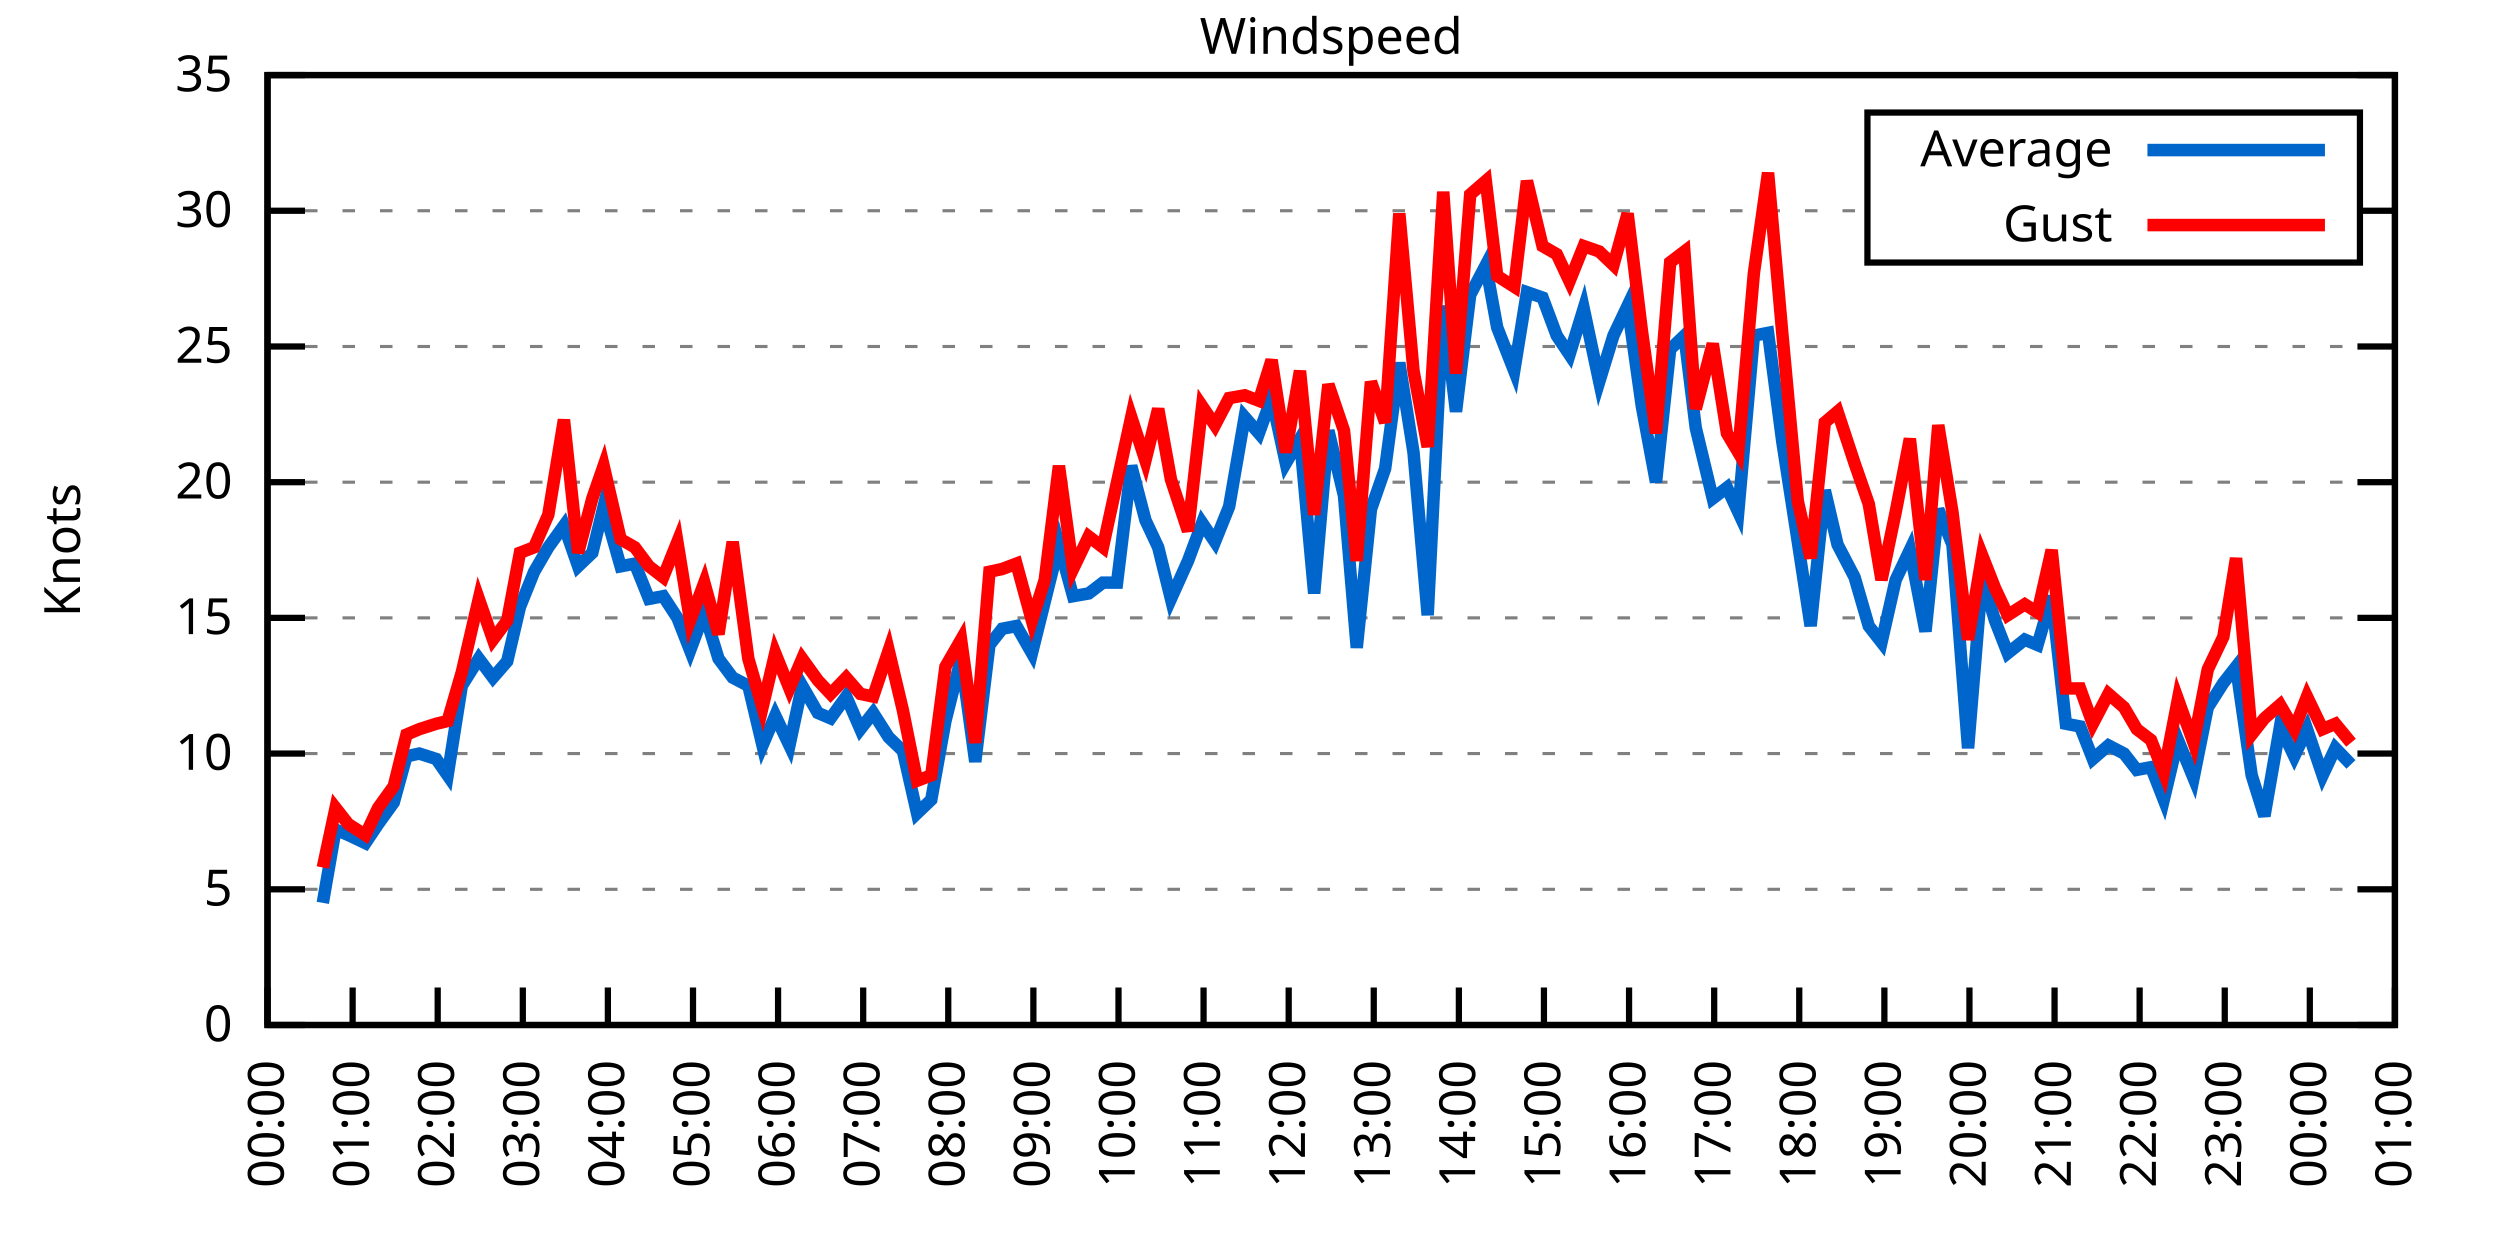
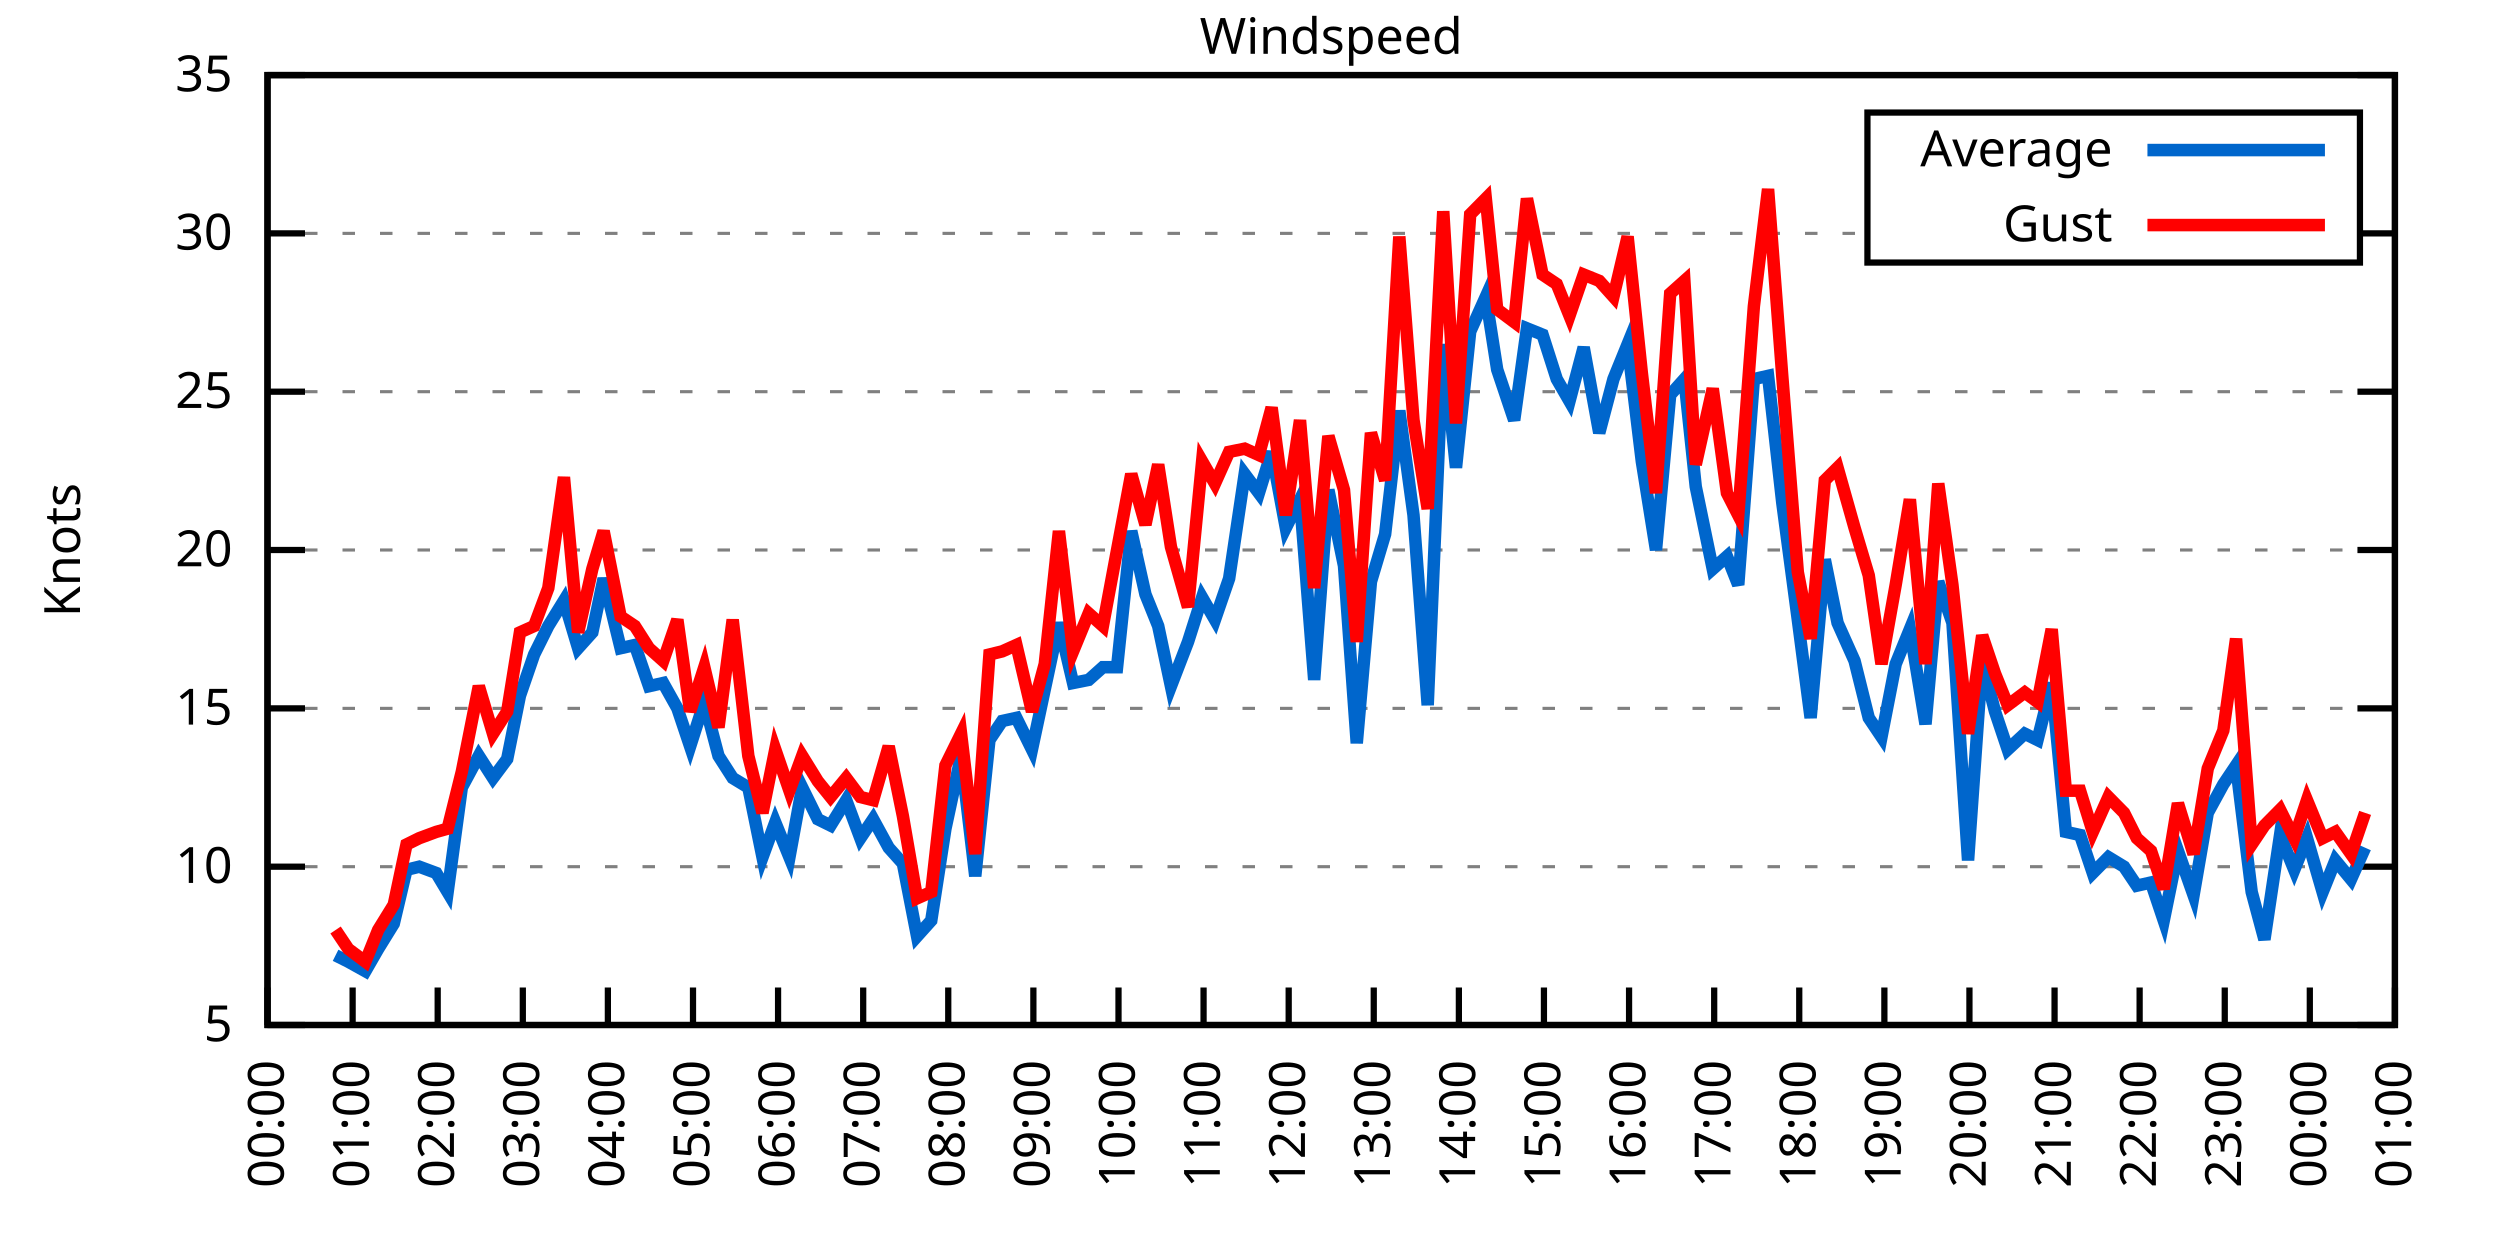
<svg xmlns="http://www.w3.org/2000/svg" xmlns:xlink="http://www.w3.org/1999/xlink" width="400" height="200" viewBox="0 0 400 200">
  <g id="gnuplot_canvas">
    <rect x="0" y="0" width="400" height="200" fill="none" />
    <defs>
      <circle id="gpDot" r="0.5" stroke-width="0.5" stroke="currentColor" />
      <path id="gpPt0" stroke-width="0.333" stroke="currentColor" d="M-1,0 h2 M0,-1 v2" />
      <path id="gpPt1" stroke-width="0.333" stroke="currentColor" d="M-1,-1 L1,1 M1,-1 L-1,1" />
      <path id="gpPt2" stroke-width="0.333" stroke="currentColor" d="M-1,0 L1,0 M0,-1 L0,1 M-1,-1 L1,1 M-1,1 L1,-1" />
      <rect id="gpPt3" stroke-width="0.333" stroke="currentColor" x="-1" y="-1" width="2" height="2" />
      <rect id="gpPt4" stroke-width="0.333" stroke="currentColor" fill="currentColor" x="-1" y="-1" width="2" height="2" />
      <circle id="gpPt5" stroke-width="0.333" stroke="currentColor" cx="0" cy="0" r="1" />
      <use xlink:href="#gpPt5" id="gpPt6" fill="currentColor" stroke="none" />
      <path id="gpPt7" stroke-width="0.333" stroke="currentColor" d="M0,-1.33 L-1.33,0.67 L1.33,0.67 z" />
      <use xlink:href="#gpPt7" id="gpPt8" fill="currentColor" stroke="none" />
      <use xlink:href="#gpPt7" id="gpPt9" stroke="currentColor" transform="rotate(180)" />
      <use xlink:href="#gpPt9" id="gpPt10" fill="currentColor" stroke="none" />
      <use xlink:href="#gpPt3" id="gpPt11" stroke="currentColor" transform="rotate(45)" />
      <use xlink:href="#gpPt11" id="gpPt12" fill="currentColor" stroke="none" />
      <path id="gpPt13" stroke-width="0.333" stroke="currentColor" d="M0,1.330 L1.265,0.411 L0.782,-1.067 L-0.782,-1.076 L-1.265,0.411 z" />
      <use xlink:href="#gpPt13" id="gpPt14" fill="currentColor" stroke="none" />
      <filter id="textbox" filterUnits="objectBoundingBox" x="0" y="0" height="1" width="1">
        <feFlood flood-color="white" flood-opacity="1" result="bgnd" />
        <feComposite in="SourceGraphic" in2="bgnd" operator="atop" />
      </filter>
      <filter id="greybox" filterUnits="objectBoundingBox" x="0" y="0" height="1" width="1">
        <feFlood flood-color="lightgrey" flood-opacity="1" result="grey" />
        <feComposite in="SourceGraphic" in2="grey" operator="atop" />
      </filter>
    </defs>
    <g fill="none" color="white" stroke="currentColor" stroke-width="1.00" stroke-linecap="butt" stroke-linejoin="miter">
</g>
    <g fill="none" color="black" stroke="currentColor" stroke-width="1.00" stroke-linecap="butt" stroke-linejoin="miter">
      <g stroke="none" shape-rendering="crispEdges">
        <polygon fill="rgb(255, 255, 255)" points="42.80,164.00 383.18,164.00 383.18,12.02 42.80,12.02 " />
      </g>
    </g>
    <g fill="none" color="black" stroke="currentColor" stroke-width="1.00" stroke-linecap="butt" stroke-linejoin="miter">
</g>
    <g fill="none" color="black" stroke="black" stroke-width="0.50" stroke-linecap="butt" stroke-linejoin="miter">
</g>
    <g fill="none" color="gray" stroke="currentColor" stroke-width="0.50" stroke-linecap="butt" stroke-linejoin="miter">
      <path stroke="gray" stroke-dasharray="2,4" class="gridline" d="M42.80,164.00 L383.19,164.00  " />
    </g>
    <g fill="none" color="gray" stroke="gray" stroke-width="1.00" stroke-linecap="butt" stroke-linejoin="miter">
</g>
    <g fill="none" color="black" stroke="currentColor" stroke-width="1.00" stroke-linecap="butt" stroke-linejoin="miter">
      <path stroke="black" d="M42.80,164.00 L48.80,164.00 M383.19,164.00 L377.19,164.00  " />
      <g transform="translate(37.20,166.60)" stroke="none" fill="black" font-family="Sans" font-size="8.00" text-anchor="end">
        <text>
-           <tspan font-family="Sans"> 0</tspan>
-         </text>
-       </g>
-     </g>
-     <g fill="none" color="black" stroke="currentColor" stroke-width="1.00" stroke-linecap="butt" stroke-linejoin="miter">
- </g>
-     <g fill="none" color="black" stroke="black" stroke-width="0.50" stroke-linecap="butt" stroke-linejoin="miter">
- </g>
-     <g fill="none" color="gray" stroke="currentColor" stroke-width="0.50" stroke-linecap="butt" stroke-linejoin="miter">
-       <path stroke="gray" stroke-dasharray="2,4" class="gridline" d="M42.80,142.29 L383.19,142.29  " />
-     </g>
-     <g fill="none" color="gray" stroke="gray" stroke-width="1.00" stroke-linecap="butt" stroke-linejoin="miter">
- </g>
-     <g fill="none" color="black" stroke="currentColor" stroke-width="1.00" stroke-linecap="butt" stroke-linejoin="miter">
-       <path stroke="black" d="M42.80,142.29 L48.80,142.29 M383.19,142.29 L377.19,142.29  " />
-       <g transform="translate(37.20,144.89)" stroke="none" fill="black" font-family="Sans" font-size="8.00" text-anchor="end">
-         <text>
          <tspan font-family="Sans"> 5</tspan>
        </text>
      </g>
    </g>
    <g fill="none" color="black" stroke="currentColor" stroke-width="1.00" stroke-linecap="butt" stroke-linejoin="miter">
</g>
    <g fill="none" color="black" stroke="black" stroke-width="0.50" stroke-linecap="butt" stroke-linejoin="miter">
</g>
    <g fill="none" color="gray" stroke="currentColor" stroke-width="0.50" stroke-linecap="butt" stroke-linejoin="miter">
-       <path stroke="gray" stroke-dasharray="2,4" class="gridline" d="M42.80,120.57 L383.19,120.57  " />
-     </g>
-     <g fill="none" color="gray" stroke="gray" stroke-width="1.00" stroke-linecap="butt" stroke-linejoin="miter">
- </g>
-     <g fill="none" color="black" stroke="currentColor" stroke-width="1.00" stroke-linecap="butt" stroke-linejoin="miter">
-       <path stroke="black" d="M42.80,120.57 L48.80,120.57 M383.19,120.57 L377.19,120.57  " />
-       <g transform="translate(37.20,123.17)" stroke="none" fill="black" font-family="Sans" font-size="8.00" text-anchor="end">
+       <path stroke="gray" stroke-dasharray="2,4" class="gridline" d="M42.80,138.67 L383.19,138.67  " />
+     </g>
+     <g fill="none" color="gray" stroke="gray" stroke-width="1.00" stroke-linecap="butt" stroke-linejoin="miter">
+ </g>
+     <g fill="none" color="black" stroke="currentColor" stroke-width="1.00" stroke-linecap="butt" stroke-linejoin="miter">
+       <path stroke="black" d="M42.80,138.67 L48.80,138.67 M383.19,138.67 L377.19,138.67  " />
+       <g transform="translate(37.20,141.27)" stroke="none" fill="black" font-family="Sans" font-size="8.00" text-anchor="end">
        <text>
          <tspan font-family="Sans"> 10</tspan>
        </text>
      </g>
    </g>
    <g fill="none" color="black" stroke="currentColor" stroke-width="1.00" stroke-linecap="butt" stroke-linejoin="miter">
</g>
    <g fill="none" color="black" stroke="black" stroke-width="0.50" stroke-linecap="butt" stroke-linejoin="miter">
</g>
    <g fill="none" color="gray" stroke="currentColor" stroke-width="0.50" stroke-linecap="butt" stroke-linejoin="miter">
-       <path stroke="gray" stroke-dasharray="2,4" class="gridline" d="M42.80,98.86 L383.19,98.86  " />
-     </g>
-     <g fill="none" color="gray" stroke="gray" stroke-width="1.00" stroke-linecap="butt" stroke-linejoin="miter">
- </g>
-     <g fill="none" color="black" stroke="currentColor" stroke-width="1.00" stroke-linecap="butt" stroke-linejoin="miter">
-       <path stroke="black" d="M42.80,98.86 L48.80,98.86 M383.19,98.86 L377.19,98.86  " />
-       <g transform="translate(37.20,101.46)" stroke="none" fill="black" font-family="Sans" font-size="8.00" text-anchor="end">
+       <path stroke="gray" stroke-dasharray="2,4" class="gridline" d="M42.80,113.34 L383.19,113.34  " />
+     </g>
+     <g fill="none" color="gray" stroke="gray" stroke-width="1.00" stroke-linecap="butt" stroke-linejoin="miter">
+ </g>
+     <g fill="none" color="black" stroke="currentColor" stroke-width="1.00" stroke-linecap="butt" stroke-linejoin="miter">
+       <path stroke="black" d="M42.80,113.34 L48.80,113.34 M383.19,113.34 L377.19,113.34  " />
+       <g transform="translate(37.20,115.94)" stroke="none" fill="black" font-family="Sans" font-size="8.00" text-anchor="end">
        <text>
          <tspan font-family="Sans"> 15</tspan>
        </text>
      </g>
    </g>
    <g fill="none" color="black" stroke="currentColor" stroke-width="1.00" stroke-linecap="butt" stroke-linejoin="miter">
</g>
    <g fill="none" color="black" stroke="black" stroke-width="0.50" stroke-linecap="butt" stroke-linejoin="miter">
</g>
    <g fill="none" color="gray" stroke="currentColor" stroke-width="0.50" stroke-linecap="butt" stroke-linejoin="miter">
-       <path stroke="gray" stroke-dasharray="2,4" class="gridline" d="M42.80,77.15 L383.19,77.15  " />
-     </g>
-     <g fill="none" color="gray" stroke="gray" stroke-width="1.00" stroke-linecap="butt" stroke-linejoin="miter">
- </g>
-     <g fill="none" color="black" stroke="currentColor" stroke-width="1.00" stroke-linecap="butt" stroke-linejoin="miter">
-       <path stroke="black" d="M42.80,77.15 L48.80,77.15 M383.19,77.15 L377.19,77.15  " />
-       <g transform="translate(37.20,79.75)" stroke="none" fill="black" font-family="Sans" font-size="8.00" text-anchor="end">
+       <path stroke="gray" stroke-dasharray="2,4" class="gridline" d="M42.80,88.00 L383.19,88.00  " />
+     </g>
+     <g fill="none" color="gray" stroke="gray" stroke-width="1.00" stroke-linecap="butt" stroke-linejoin="miter">
+ </g>
+     <g fill="none" color="black" stroke="currentColor" stroke-width="1.00" stroke-linecap="butt" stroke-linejoin="miter">
+       <path stroke="black" d="M42.80,88.00 L48.80,88.00 M383.19,88.00 L377.19,88.00  " />
+       <g transform="translate(37.20,90.60)" stroke="none" fill="black" font-family="Sans" font-size="8.00" text-anchor="end">
        <text>
          <tspan font-family="Sans"> 20</tspan>
        </text>
      </g>
    </g>
    <g fill="none" color="black" stroke="currentColor" stroke-width="1.00" stroke-linecap="butt" stroke-linejoin="miter">
</g>
    <g fill="none" color="black" stroke="black" stroke-width="0.50" stroke-linecap="butt" stroke-linejoin="miter">
</g>
    <g fill="none" color="gray" stroke="currentColor" stroke-width="0.50" stroke-linecap="butt" stroke-linejoin="miter">
-       <path stroke="gray" stroke-dasharray="2,4" class="gridline" d="M42.80,55.44 L383.19,55.44  " />
-     </g>
-     <g fill="none" color="gray" stroke="gray" stroke-width="1.00" stroke-linecap="butt" stroke-linejoin="miter">
- </g>
-     <g fill="none" color="black" stroke="currentColor" stroke-width="1.00" stroke-linecap="butt" stroke-linejoin="miter">
-       <path stroke="black" d="M42.80,55.44 L48.80,55.44 M383.19,55.44 L377.19,55.44  " />
-       <g transform="translate(37.20,58.04)" stroke="none" fill="black" font-family="Sans" font-size="8.00" text-anchor="end">
+       <path stroke="gray" stroke-dasharray="2,4" class="gridline" d="M42.80,62.67 L383.19,62.67  " />
+     </g>
+     <g fill="none" color="gray" stroke="gray" stroke-width="1.00" stroke-linecap="butt" stroke-linejoin="miter">
+ </g>
+     <g fill="none" color="black" stroke="currentColor" stroke-width="1.00" stroke-linecap="butt" stroke-linejoin="miter">
+       <path stroke="black" d="M42.80,62.67 L48.80,62.67 M383.19,62.67 L377.19,62.67  " />
+       <g transform="translate(37.20,65.27)" stroke="none" fill="black" font-family="Sans" font-size="8.00" text-anchor="end">
        <text>
          <tspan font-family="Sans"> 25</tspan>
        </text>
      </g>
    </g>
    <g fill="none" color="black" stroke="currentColor" stroke-width="1.00" stroke-linecap="butt" stroke-linejoin="miter">
</g>
    <g fill="none" color="black" stroke="black" stroke-width="0.50" stroke-linecap="butt" stroke-linejoin="miter">
</g>
    <g fill="none" color="gray" stroke="currentColor" stroke-width="0.50" stroke-linecap="butt" stroke-linejoin="miter">
-       <path stroke="gray" stroke-dasharray="2,4" class="gridline" d="M42.80,33.72 L298.79,33.72 M377.59,33.72 L383.19,33.72  " />
-     </g>
-     <g fill="none" color="gray" stroke="gray" stroke-width="1.00" stroke-linecap="butt" stroke-linejoin="miter">
- </g>
-     <g fill="none" color="black" stroke="currentColor" stroke-width="1.00" stroke-linecap="butt" stroke-linejoin="miter">
-       <path stroke="black" d="M42.80,33.72 L48.80,33.72 M383.19,33.72 L377.19,33.72  " />
-       <g transform="translate(37.20,36.32)" stroke="none" fill="black" font-family="Sans" font-size="8.00" text-anchor="end">
+       <path stroke="gray" stroke-dasharray="2,4" class="gridline" d="M42.80,37.34 L298.79,37.34 M377.59,37.34 L383.19,37.34  " />
+     </g>
+     <g fill="none" color="gray" stroke="gray" stroke-width="1.00" stroke-linecap="butt" stroke-linejoin="miter">
+ </g>
+     <g fill="none" color="black" stroke="currentColor" stroke-width="1.00" stroke-linecap="butt" stroke-linejoin="miter">
+       <path stroke="black" d="M42.80,37.34 L48.80,37.34 M383.19,37.34 L377.19,37.34  " />
+       <g transform="translate(37.20,39.94)" stroke="none" fill="black" font-family="Sans" font-size="8.00" text-anchor="end">
        <text>
          <tspan font-family="Sans"> 30</tspan>
        </text>
      </g>
    </g>
    <g fill="none" color="black" stroke="currentColor" stroke-width="1.00" stroke-linecap="butt" stroke-linejoin="miter">
</g>
    <g fill="none" color="black" stroke="black" stroke-width="0.50" stroke-linecap="butt" stroke-linejoin="miter">
</g>
    <g fill="none" color="gray" stroke="currentColor" stroke-width="0.50" stroke-linecap="butt" stroke-linejoin="miter">
      <path stroke="gray" stroke-dasharray="2,4" class="gridline" d="M42.80,12.01 L383.19,12.01  " />
    </g>
    <g fill="none" color="gray" stroke="gray" stroke-width="1.00" stroke-linecap="butt" stroke-linejoin="miter">
</g>
    <g fill="none" color="black" stroke="currentColor" stroke-width="1.00" stroke-linecap="butt" stroke-linejoin="miter">
      <path stroke="black" d="M42.80,12.01 L48.80,12.01 M383.19,12.01 L377.19,12.01  " />
      <g transform="translate(37.20,14.61)" stroke="none" fill="black" font-family="Sans" font-size="8.00" text-anchor="end">
        <text>
          <tspan font-family="Sans"> 35</tspan>
        </text>
      </g>
    </g>
    <g fill="none" color="black" stroke="currentColor" stroke-width="1.00" stroke-linecap="butt" stroke-linejoin="miter">
      <path stroke="black" d="M42.80,164.00 L42.80,158.00  " />
      <g transform="translate(45.40,169.60) rotate(270.00)" stroke="none" fill="black" font-family="Sans" font-size="8.00" text-anchor="end">
        <text>
          <tspan font-family="Sans">00:00</tspan>
        </text>
      </g>
    </g>
    <g fill="none" color="black" stroke="currentColor" stroke-width="1.00" stroke-linecap="butt" stroke-linejoin="miter">
      <path stroke="black" d="M56.42,164.00 L56.42,158.00  " />
      <g transform="translate(59.02,169.60) rotate(270.00)" stroke="none" fill="black" font-family="Sans" font-size="8.00" text-anchor="end">
        <text>
          <tspan font-family="Sans">01:00</tspan>
        </text>
      </g>
    </g>
    <g fill="none" color="black" stroke="currentColor" stroke-width="1.00" stroke-linecap="butt" stroke-linejoin="miter">
      <path stroke="black" d="M70.03,164.00 L70.03,158.00  " />
      <g transform="translate(72.63,169.60) rotate(270.00)" stroke="none" fill="black" font-family="Sans" font-size="8.00" text-anchor="end">
        <text>
          <tspan font-family="Sans">02:00</tspan>
        </text>
      </g>
    </g>
    <g fill="none" color="black" stroke="currentColor" stroke-width="1.00" stroke-linecap="butt" stroke-linejoin="miter">
      <path stroke="black" d="M83.65,164.00 L83.65,158.00  " />
      <g transform="translate(86.25,169.60) rotate(270.00)" stroke="none" fill="black" font-family="Sans" font-size="8.00" text-anchor="end">
        <text>
          <tspan font-family="Sans">03:00</tspan>
        </text>
      </g>
    </g>
    <g fill="none" color="black" stroke="currentColor" stroke-width="1.00" stroke-linecap="butt" stroke-linejoin="miter">
      <path stroke="black" d="M97.26,164.00 L97.26,158.00  " />
      <g transform="translate(99.86,169.60) rotate(270.00)" stroke="none" fill="black" font-family="Sans" font-size="8.00" text-anchor="end">
        <text>
          <tspan font-family="Sans">04:00</tspan>
        </text>
      </g>
    </g>
    <g fill="none" color="black" stroke="currentColor" stroke-width="1.00" stroke-linecap="butt" stroke-linejoin="miter">
      <path stroke="black" d="M110.88,164.00 L110.88,158.00  " />
      <g transform="translate(113.48,169.60) rotate(270.00)" stroke="none" fill="black" font-family="Sans" font-size="8.00" text-anchor="end">
        <text>
          <tspan font-family="Sans">05:00</tspan>
        </text>
      </g>
    </g>
    <g fill="none" color="black" stroke="currentColor" stroke-width="1.00" stroke-linecap="butt" stroke-linejoin="miter">
      <path stroke="black" d="M124.49,164.00 L124.49,158.00  " />
      <g transform="translate(127.09,169.60) rotate(270.00)" stroke="none" fill="black" font-family="Sans" font-size="8.00" text-anchor="end">
        <text>
          <tspan font-family="Sans">06:00</tspan>
        </text>
      </g>
    </g>
    <g fill="none" color="black" stroke="currentColor" stroke-width="1.00" stroke-linecap="butt" stroke-linejoin="miter">
      <path stroke="black" d="M138.11,164.00 L138.11,158.00  " />
      <g transform="translate(140.71,169.60) rotate(270.00)" stroke="none" fill="black" font-family="Sans" font-size="8.00" text-anchor="end">
        <text>
          <tspan font-family="Sans">07:00</tspan>
        </text>
      </g>
    </g>
    <g fill="none" color="black" stroke="currentColor" stroke-width="1.00" stroke-linecap="butt" stroke-linejoin="miter">
      <path stroke="black" d="M151.72,164.00 L151.72,158.00  " />
      <g transform="translate(154.32,169.60) rotate(270.00)" stroke="none" fill="black" font-family="Sans" font-size="8.00" text-anchor="end">
        <text>
          <tspan font-family="Sans">08:00</tspan>
        </text>
      </g>
    </g>
    <g fill="none" color="black" stroke="currentColor" stroke-width="1.00" stroke-linecap="butt" stroke-linejoin="miter">
      <path stroke="black" d="M165.34,164.00 L165.34,158.00  " />
      <g transform="translate(167.94,169.60) rotate(270.00)" stroke="none" fill="black" font-family="Sans" font-size="8.00" text-anchor="end">
        <text>
          <tspan font-family="Sans">09:00</tspan>
        </text>
      </g>
    </g>
    <g fill="none" color="black" stroke="currentColor" stroke-width="1.00" stroke-linecap="butt" stroke-linejoin="miter">
      <path stroke="black" d="M178.96,164.00 L178.96,158.00  " />
      <g transform="translate(181.56,169.60) rotate(270.00)" stroke="none" fill="black" font-family="Sans" font-size="8.00" text-anchor="end">
        <text>
          <tspan font-family="Sans">10:00</tspan>
        </text>
      </g>
    </g>
    <g fill="none" color="black" stroke="currentColor" stroke-width="1.00" stroke-linecap="butt" stroke-linejoin="miter">
      <path stroke="black" d="M192.57,164.00 L192.57,158.00  " />
      <g transform="translate(195.17,169.60) rotate(270.00)" stroke="none" fill="black" font-family="Sans" font-size="8.00" text-anchor="end">
        <text>
          <tspan font-family="Sans">11:00</tspan>
        </text>
      </g>
    </g>
    <g fill="none" color="black" stroke="currentColor" stroke-width="1.00" stroke-linecap="butt" stroke-linejoin="miter">
      <path stroke="black" d="M206.19,164.00 L206.19,158.00  " />
      <g transform="translate(208.79,169.60) rotate(270.00)" stroke="none" fill="black" font-family="Sans" font-size="8.00" text-anchor="end">
        <text>
          <tspan font-family="Sans">12:00</tspan>
        </text>
      </g>
    </g>
    <g fill="none" color="black" stroke="currentColor" stroke-width="1.00" stroke-linecap="butt" stroke-linejoin="miter">
      <path stroke="black" d="M219.80,164.00 L219.80,158.00  " />
      <g transform="translate(222.40,169.60) rotate(270.00)" stroke="none" fill="black" font-family="Sans" font-size="8.00" text-anchor="end">
        <text>
          <tspan font-family="Sans">13:00</tspan>
        </text>
      </g>
    </g>
    <g fill="none" color="black" stroke="currentColor" stroke-width="1.00" stroke-linecap="butt" stroke-linejoin="miter">
      <path stroke="black" d="M233.42,164.00 L233.42,158.00  " />
      <g transform="translate(236.02,169.60) rotate(270.00)" stroke="none" fill="black" font-family="Sans" font-size="8.00" text-anchor="end">
        <text>
          <tspan font-family="Sans">14:00</tspan>
        </text>
      </g>
    </g>
    <g fill="none" color="black" stroke="currentColor" stroke-width="1.00" stroke-linecap="butt" stroke-linejoin="miter">
      <path stroke="black" d="M247.03,164.00 L247.03,158.00  " />
      <g transform="translate(249.63,169.60) rotate(270.00)" stroke="none" fill="black" font-family="Sans" font-size="8.00" text-anchor="end">
        <text>
          <tspan font-family="Sans">15:00</tspan>
        </text>
      </g>
    </g>
    <g fill="none" color="black" stroke="currentColor" stroke-width="1.00" stroke-linecap="butt" stroke-linejoin="miter">
      <path stroke="black" d="M260.65,164.00 L260.65,158.00  " />
      <g transform="translate(263.25,169.60) rotate(270.00)" stroke="none" fill="black" font-family="Sans" font-size="8.00" text-anchor="end">
        <text>
          <tspan font-family="Sans">16:00</tspan>
        </text>
      </g>
    </g>
    <g fill="none" color="black" stroke="currentColor" stroke-width="1.00" stroke-linecap="butt" stroke-linejoin="miter">
      <path stroke="black" d="M274.27,164.00 L274.27,158.00  " />
      <g transform="translate(276.87,169.60) rotate(270.00)" stroke="none" fill="black" font-family="Sans" font-size="8.00" text-anchor="end">
        <text>
          <tspan font-family="Sans">17:00</tspan>
        </text>
      </g>
    </g>
    <g fill="none" color="black" stroke="currentColor" stroke-width="1.00" stroke-linecap="butt" stroke-linejoin="miter">
      <path stroke="black" d="M287.88,164.00 L287.88,158.00  " />
      <g transform="translate(290.48,169.60) rotate(270.00)" stroke="none" fill="black" font-family="Sans" font-size="8.00" text-anchor="end">
        <text>
          <tspan font-family="Sans">18:00</tspan>
        </text>
      </g>
    </g>
    <g fill="none" color="black" stroke="currentColor" stroke-width="1.00" stroke-linecap="butt" stroke-linejoin="miter">
      <path stroke="black" d="M301.50,164.00 L301.50,158.00  " />
      <g transform="translate(304.10,169.60) rotate(270.00)" stroke="none" fill="black" font-family="Sans" font-size="8.00" text-anchor="end">
        <text>
          <tspan font-family="Sans">19:00</tspan>
        </text>
      </g>
    </g>
    <g fill="none" color="black" stroke="currentColor" stroke-width="1.00" stroke-linecap="butt" stroke-linejoin="miter">
      <path stroke="black" d="M315.11,164.00 L315.11,158.00  " />
      <g transform="translate(317.71,169.60) rotate(270.00)" stroke="none" fill="black" font-family="Sans" font-size="8.00" text-anchor="end">
        <text>
          <tspan font-family="Sans">20:00</tspan>
        </text>
      </g>
    </g>
    <g fill="none" color="black" stroke="currentColor" stroke-width="1.00" stroke-linecap="butt" stroke-linejoin="miter">
      <path stroke="black" d="M328.73,164.00 L328.73,158.00  " />
      <g transform="translate(331.33,169.60) rotate(270.00)" stroke="none" fill="black" font-family="Sans" font-size="8.00" text-anchor="end">
        <text>
          <tspan font-family="Sans">21:00</tspan>
        </text>
      </g>
    </g>
    <g fill="none" color="black" stroke="currentColor" stroke-width="1.00" stroke-linecap="butt" stroke-linejoin="miter">
      <path stroke="black" d="M342.34,164.00 L342.34,158.00  " />
      <g transform="translate(344.94,169.60) rotate(270.00)" stroke="none" fill="black" font-family="Sans" font-size="8.00" text-anchor="end">
        <text>
          <tspan font-family="Sans">22:00</tspan>
        </text>
      </g>
    </g>
    <g fill="none" color="black" stroke="currentColor" stroke-width="1.00" stroke-linecap="butt" stroke-linejoin="miter">
      <path stroke="black" d="M355.96,164.00 L355.96,158.00  " />
      <g transform="translate(358.56,169.60) rotate(270.00)" stroke="none" fill="black" font-family="Sans" font-size="8.00" text-anchor="end">
        <text>
          <tspan font-family="Sans">23:00</tspan>
        </text>
      </g>
    </g>
    <g fill="none" color="black" stroke="currentColor" stroke-width="1.00" stroke-linecap="butt" stroke-linejoin="miter">
      <path stroke="black" d="M369.57,164.00 L369.57,158.00  " />
      <g transform="translate(372.17,169.60) rotate(270.00)" stroke="none" fill="black" font-family="Sans" font-size="8.00" text-anchor="end">
        <text>
          <tspan font-family="Sans">00:00</tspan>
        </text>
      </g>
    </g>
    <g fill="none" color="black" stroke="currentColor" stroke-width="1.00" stroke-linecap="butt" stroke-linejoin="miter">
      <path stroke="black" d="M383.19,164.00 L383.19,158.00  " />
      <g transform="translate(385.79,169.60) rotate(270.00)" stroke="none" fill="black" font-family="Sans" font-size="8.00" text-anchor="end">
        <text>
          <tspan font-family="Sans">01:00</tspan>
        </text>
      </g>
    </g>
    <g fill="none" color="black" stroke="currentColor" stroke-width="1.00" stroke-linecap="butt" stroke-linejoin="miter">
</g>
    <g fill="none" color="black" stroke="currentColor" stroke-width="1.00" stroke-linecap="butt" stroke-linejoin="miter">
      <path stroke="black" d="M42.80,12.01 L42.80,164.00 L383.19,164.00 L383.19,12.01 L42.80,12.01 Z  " />
    </g>
    <g fill="none" color="black" stroke="currentColor" stroke-width="1.00" stroke-linecap="butt" stroke-linejoin="miter">
</g>
    <g fill="none" color="black" stroke="currentColor" stroke-width="1.00" stroke-linecap="butt" stroke-linejoin="miter">
      <path stroke="black" d="M298.79,42.01 L298.79,18.01 L377.59,18.01 L377.59,42.01 L298.79,42.01 Z  " />
    </g>
    <g id="Windspeed_plot_1">
      <g fill="none" color="white" stroke="black" stroke-width="2.00" stroke-linecap="butt" stroke-linejoin="miter">
</g>
      <g fill="none" color="black" stroke="currentColor" stroke-width="2.00" stroke-linecap="butt" stroke-linejoin="miter">
        <g transform="translate(337.99,26.61)" stroke="none" fill="black" font-family="Sans" font-size="8.00" text-anchor="end">
          <text>
            <tspan font-family="Sans">Average</tspan>
          </text>
        </g>
      </g>
      <g fill="none" color="black" stroke="currentColor" stroke-width="2.00" stroke-linecap="butt" stroke-linejoin="miter">
-         <path stroke="rgb(  0, 102, 204)" d="M343.59,24.01 L371.99,24.01 M51.65,144.46 L53.69,132.73 L55.73,133.60 L58.46,134.90 L60.50,131.86 L63.00,128.39   L65.04,121.01 L67.08,120.57 L69.80,121.44 L71.62,124.05 L73.89,109.72 L76.61,105.38 L78.88,108.42 L81.15,105.81   L83.19,97.12 L85.46,91.48 L87.73,87.57 L90.23,84.10 L92.50,90.61 L94.77,88.44 L96.58,81.06 L99.30,90.61   L101.57,90.18 L103.84,95.82 L106.11,95.39 L108.38,98.86 L110.42,104.07 L112.69,97.99 L114.96,105.38 L117.23,108.42   L119.73,109.72 L122.00,119.27 L124.04,114.49 L126.31,119.27 L128.35,109.72 L130.85,114.06 L132.89,114.93 L135.39,111.45   L137.66,116.67 L139.70,114.06 L142.19,117.97 L144.46,120.14 L146.73,130.13 L149.00,127.96 L151.27,115.36 L153.77,105.38   L156.04,121.88 L158.31,103.20 L160.35,100.60 L162.62,100.16 L165.11,104.51 L167.16,96.26 L169.43,87.14 L171.69,95.39   L174.19,94.95 L176.46,93.22 L178.73,93.22 L181.00,74.54 L183.27,83.23 L185.31,87.57 L187.35,95.82 L190.08,89.74   L192.34,83.66 L194.39,86.70 L196.66,81.06 L199.15,66.73 L201.42,69.33 L203.46,63.69 L205.73,74.11 L208.00,70.20   L210.27,94.95 L212.54,68.90 L215.04,79.32 L217.08,103.64 L219.35,81.49 L221.62,74.98 L223.89,58.04 L226.16,72.37   L228.43,98.43 L230.92,48.92 L232.96,65.86 L235.23,47.18 L237.73,42.41 L239.55,52.40 L242.27,59.34 L244.31,46.75   L246.81,47.62 L249.08,53.70 L251.12,56.74 L253.39,49.36 L255.88,61.08 L258.15,53.70 L260.42,48.92 L262.69,64.99   L264.96,77.15 L267.23,55.87 L269.50,53.70 L271.32,68.46 L274.04,79.75 L276.31,78.02 L278.12,81.93 L280.62,53.70   L282.89,53.26 L285.16,70.63 L287.65,86.70 L289.70,100.16 L291.97,78.45 L294.01,87.14 L296.73,92.35 L299.00,100.16   L301.04,102.77 L303.31,92.78 L305.58,88.00 L308.08,101.03 L310.12,81.49 L312.39,87.14 L314.89,119.71 L317.15,92.35   L319.20,99.30 L321.24,104.51 L323.96,102.34 L326.00,103.20 L328.27,95.39 L330.54,115.80 L332.81,116.23 L334.85,121.44   L337.35,119.27 L339.85,120.57 L341.89,123.18 L344.16,122.75 L346.20,127.96 L348.47,118.40 L350.97,124.48 L353.24,113.19   L355.73,109.28 L357.77,106.68 L360.27,124.05 L362.31,130.56 L364.81,116.23 L367.08,121.01 L369.12,116.67 L371.62,124.05   L373.66,119.71 L376.16,122.31  " />
+         <path stroke="rgb(  0, 102, 204)" d="M343.59,24.01 L371.99,24.01 M53.69,152.85 L55.73,153.87 L58.46,155.39 L60.50,151.84 L63.00,147.79 L65.04,139.17   L67.08,138.67 L69.80,139.68 L71.62,142.72 L73.89,126.00 L76.61,120.94 L78.88,124.48 L81.15,121.44 L83.19,111.31   L85.46,104.72 L87.73,100.16 L90.23,96.11 L92.50,103.71 L94.77,101.18 L96.58,92.56 L99.30,103.71 L101.57,103.20   L103.84,109.79 L106.11,109.28 L108.38,113.34 L110.42,119.42 L112.69,112.32 L114.96,120.94 L117.23,124.48 L119.73,126.00   L122.00,137.15 L124.04,131.58 L126.31,137.15 L128.35,126.00 L130.85,131.07 L132.89,132.08 L135.39,128.03 L137.66,134.11   L139.70,131.07 L142.19,135.63 L144.46,138.16 L146.73,149.81 L149.00,147.28 L151.27,132.59 L153.77,120.94 L156.04,140.19   L158.31,118.40 L160.35,115.36 L162.62,114.86 L165.11,119.92 L167.16,110.30 L169.43,99.66 L171.69,109.28 L174.19,108.78   L176.46,106.75 L178.73,106.75 L181.00,84.97 L183.27,95.10 L185.31,100.16 L187.35,109.79 L190.08,102.70 L192.34,95.60   L194.39,99.15 L196.66,92.56 L199.15,75.85 L201.42,78.89 L203.46,72.30 L205.73,84.46 L208.00,79.90 L210.27,108.78   L212.54,78.38 L215.04,90.54 L217.08,118.91 L219.35,93.07 L221.62,85.47 L223.89,65.71 L226.16,82.43 L228.43,112.83   L230.92,55.07 L232.96,74.83 L235.23,53.05 L237.73,47.47 L239.55,59.13 L242.27,67.23 L244.31,52.54 L246.81,53.55   L249.08,60.65 L251.12,64.19 L253.39,55.58 L255.88,69.26 L258.15,60.65 L260.42,55.07 L262.69,73.82 L264.96,88.00   L267.23,63.18 L269.50,60.65 L271.32,77.87 L274.04,91.04 L276.31,89.02 L278.12,93.58 L280.62,60.65 L282.89,60.14   L285.16,80.41 L287.65,99.15 L289.70,114.86 L291.97,89.52 L294.01,99.66 L296.73,105.74 L299.00,114.86 L301.04,117.90   L303.31,106.24 L305.58,100.67 L308.08,115.87 L310.12,93.07 L312.39,99.66 L314.89,137.66 L317.15,105.74 L319.20,113.84   L321.24,119.92 L323.96,117.39 L326.00,118.40 L328.27,109.28 L330.54,133.10 L332.81,133.60 L334.85,139.68 L337.35,137.15   L339.85,138.67 L341.89,141.71 L344.16,141.20 L346.20,147.28 L348.47,136.14 L350.97,143.23 L353.24,130.06 L355.73,125.50   L357.77,122.46 L360.27,142.72 L362.31,150.32 L364.81,133.60 L367.08,139.17 L369.12,134.11 L371.62,142.72 L373.66,137.66   L376.16,140.69 L378.42,135.63  " />
      </g>
    </g>
    <g id="Windspeed_plot_2">
      <g fill="none" color="black" stroke="currentColor" stroke-width="2.00" stroke-linecap="butt" stroke-linejoin="miter">
        <g transform="translate(337.99,38.61)" stroke="none" fill="black" font-family="Sans" font-size="8.00" text-anchor="end">
          <text>
            <tspan font-family="Sans">Gust</tspan>
          </text>
        </g>
      </g>
      <g fill="none" color="black" stroke="currentColor" stroke-width="2.00" stroke-linecap="butt" stroke-linejoin="miter">
-         <path stroke="rgb(255,   0,   0)" d="M343.59,36.01 L371.99,36.01 M51.65,138.81 L53.69,129.26 L55.73,131.86 L58.46,133.60 L60.50,129.26 L63.00,125.79   L65.04,117.53 L67.08,116.67 L69.80,115.80 L71.62,115.36 L73.89,107.55 L76.61,95.82 L78.88,102.34 L81.15,99.30   L83.19,88.44 L85.46,87.57 L87.73,82.36 L90.23,67.16 L92.50,88.44 L94.77,79.75 L96.58,74.54 L99.30,86.27   L101.57,87.57 L103.84,90.61 L106.11,92.35 L108.38,86.70 L110.42,99.30 L112.69,93.22 L114.96,101.47 L117.23,86.70   L119.73,105.38 L122.00,113.19 L124.04,104.51 L126.31,110.15 L128.35,105.38 L130.85,108.85 L132.89,111.02 L135.39,108.42   L137.66,111.02 L139.70,111.45 L142.19,104.07 L144.46,113.63 L146.73,124.92 L149.00,124.05 L151.27,106.68 L153.77,102.34   L156.04,118.84 L158.31,91.48 L160.35,91.04 L162.62,90.18 L165.11,99.30 L167.16,92.78 L169.43,74.54 L171.69,91.04   L174.19,85.83 L176.46,87.57 L178.73,77.15 L181.00,66.73 L183.27,73.67 L185.31,65.42 L187.35,76.71 L190.08,84.97   L192.34,64.99 L194.39,68.03 L196.66,63.69 L199.15,63.25 L201.42,64.12 L203.46,57.61 L205.73,72.37 L208.00,59.34   L210.27,82.36 L212.54,61.52 L215.04,68.90 L217.08,89.74 L219.35,61.08 L221.62,67.59 L223.89,34.16 L226.16,59.34   L228.43,71.50 L230.92,30.68 L232.96,59.78 L235.23,31.12 L237.73,28.95 L239.55,44.15 L242.27,45.88 L244.31,28.95   L246.81,39.37 L249.08,40.67 L251.12,45.01 L253.39,39.37 L255.88,40.24 L258.15,42.41 L260.42,34.16 L262.69,52.83   L264.96,69.33 L267.23,41.97 L269.50,40.24 L271.32,65.42 L274.04,55.00 L276.31,69.33 L278.12,72.37 L280.62,43.71   L282.89,27.64 L285.16,53.26 L287.65,80.19 L289.70,89.31 L291.97,67.59 L294.01,65.86 L296.73,74.11 L299.00,80.62   L301.04,92.78 L303.31,81.93 L305.58,70.20 L308.08,92.78 L310.12,68.03 L312.39,81.93 L314.89,102.34 L317.15,88.87   L319.20,94.08 L321.24,98.43 L323.96,96.69 L326.00,97.99 L328.27,88.00 L330.54,110.15 L332.81,110.15 L334.85,115.80   L337.35,111.02 L339.85,113.19 L341.89,116.67 L344.16,118.40 L346.20,123.61 L348.47,111.89 L350.97,118.84 L353.24,107.11   L355.73,101.90 L357.77,89.31 L360.27,117.53 L362.31,114.93 L364.81,112.76 L367.08,116.67 L369.12,111.45 L371.62,116.67   L373.66,115.80 L376.16,118.84  " />
+         <path stroke="rgb(255,   0,   0)" d="M343.59,36.01 L371.99,36.01 M53.69,148.80 L55.73,151.84 L58.46,153.87 L60.50,148.80 L63.00,144.75 L65.04,135.12   L67.08,134.11 L69.80,133.10 L71.62,132.59 L73.89,123.47 L76.61,109.79 L78.88,117.39 L81.15,113.84 L83.19,101.18   L85.46,100.16 L87.73,94.08 L90.23,76.35 L92.50,101.18 L94.77,91.04 L96.58,84.97 L99.30,98.64 L101.57,100.16   L103.84,103.71 L106.11,105.74 L108.38,99.15 L110.42,113.84 L112.69,106.75 L114.96,116.38 L117.23,99.15 L119.73,120.94   L122.00,130.06 L124.04,119.92 L126.31,126.51 L128.35,120.94 L130.85,124.99 L132.89,127.52 L135.39,124.48 L137.66,127.52   L139.70,128.03 L142.19,119.42 L144.46,130.56 L146.73,143.73 L149.00,142.72 L151.27,122.46 L153.77,117.39 L156.04,136.64   L158.31,104.72 L160.35,104.22 L162.62,103.20 L165.11,113.84 L167.16,106.24 L169.43,84.97 L171.69,104.22 L174.19,98.14   L176.46,100.16 L178.73,88.00 L181.00,75.85 L183.27,83.95 L185.31,74.33 L187.35,87.50 L190.08,97.12 L192.34,73.82   L194.39,77.37 L196.66,72.30 L199.15,71.79 L201.42,72.81 L203.46,65.21 L205.73,82.43 L208.00,67.23 L210.27,94.08   L212.54,69.77 L215.04,78.38 L217.08,102.70 L219.35,69.26 L221.62,76.86 L223.89,37.85 L226.16,67.23 L228.43,81.42   L230.92,33.80 L232.96,67.74 L235.23,34.30 L237.73,31.77 L239.55,49.50 L242.27,51.53 L244.31,31.77 L246.81,43.93   L249.08,45.45 L251.12,50.51 L253.39,43.93 L255.88,44.94 L258.15,47.47 L260.42,37.85 L262.69,59.63 L264.96,78.89   L267.23,46.97 L269.50,44.94 L271.32,74.33 L274.04,62.17 L276.31,78.89 L278.12,82.43 L280.62,48.99 L282.89,30.25   L285.16,60.14 L287.65,91.55 L289.70,102.19 L291.97,76.86 L294.01,74.83 L296.73,84.46 L299.00,92.06 L301.04,106.24   L303.31,93.58 L305.58,79.90 L308.08,106.24 L310.12,77.37 L312.39,93.58 L314.89,117.39 L317.15,101.68 L319.20,107.76   L321.24,112.83 L323.96,110.80 L326.00,112.32 L328.27,100.67 L330.54,126.51 L332.81,126.51 L334.85,133.10 L337.35,127.52   L339.85,130.06 L341.89,134.11 L344.16,136.14 L346.20,142.21 L348.47,128.54 L350.97,136.64 L353.24,122.96 L355.73,116.88   L357.77,102.19 L360.27,135.12 L362.31,132.08 L364.81,129.55 L367.08,134.11 L369.12,128.03 L371.62,134.11 L373.66,133.10   L376.16,136.64 L378.42,130.06  " />
      </g>
    </g>
    <g fill="none" color="black" stroke="currentColor" stroke-width="2.00" stroke-linecap="butt" stroke-linejoin="miter">
</g>
    <g fill="none" color="black" stroke="black" stroke-width="1.00" stroke-linecap="butt" stroke-linejoin="miter">
</g>
    <g fill="none" color="black" stroke="currentColor" stroke-width="1.00" stroke-linecap="butt" stroke-linejoin="miter">
      <path stroke="black" d="M42.80,12.01 L42.80,164.00 L383.19,164.00 L383.19,12.01 L42.80,12.01 Z  " />
      <g transform="translate(12.80,88.01) rotate(270.00)" stroke="none" fill="black" font-family="Sans" font-size="8.00" text-anchor="middle">
        <text>
          <tspan font-family="Sans">Knots</tspan>
        </text>
      </g>
    </g>
    <g fill="none" color="black" stroke="currentColor" stroke-width="1.00" stroke-linecap="butt" stroke-linejoin="miter">
</g>
    <g fill="none" color="black" stroke="currentColor" stroke-width="1.00" stroke-linecap="butt" stroke-linejoin="miter">
      <g transform="translate(212.99,8.61)" stroke="none" fill="black" font-family="Sans" font-size="8.00" text-anchor="middle">
        <text>
          <tspan font-family="Sans">Windspeed</tspan>
        </text>
      </g>
    </g>
    <g fill="none" color="black" stroke="currentColor" stroke-width="1.00" stroke-linecap="butt" stroke-linejoin="miter">
</g>
  </g>
</svg>
